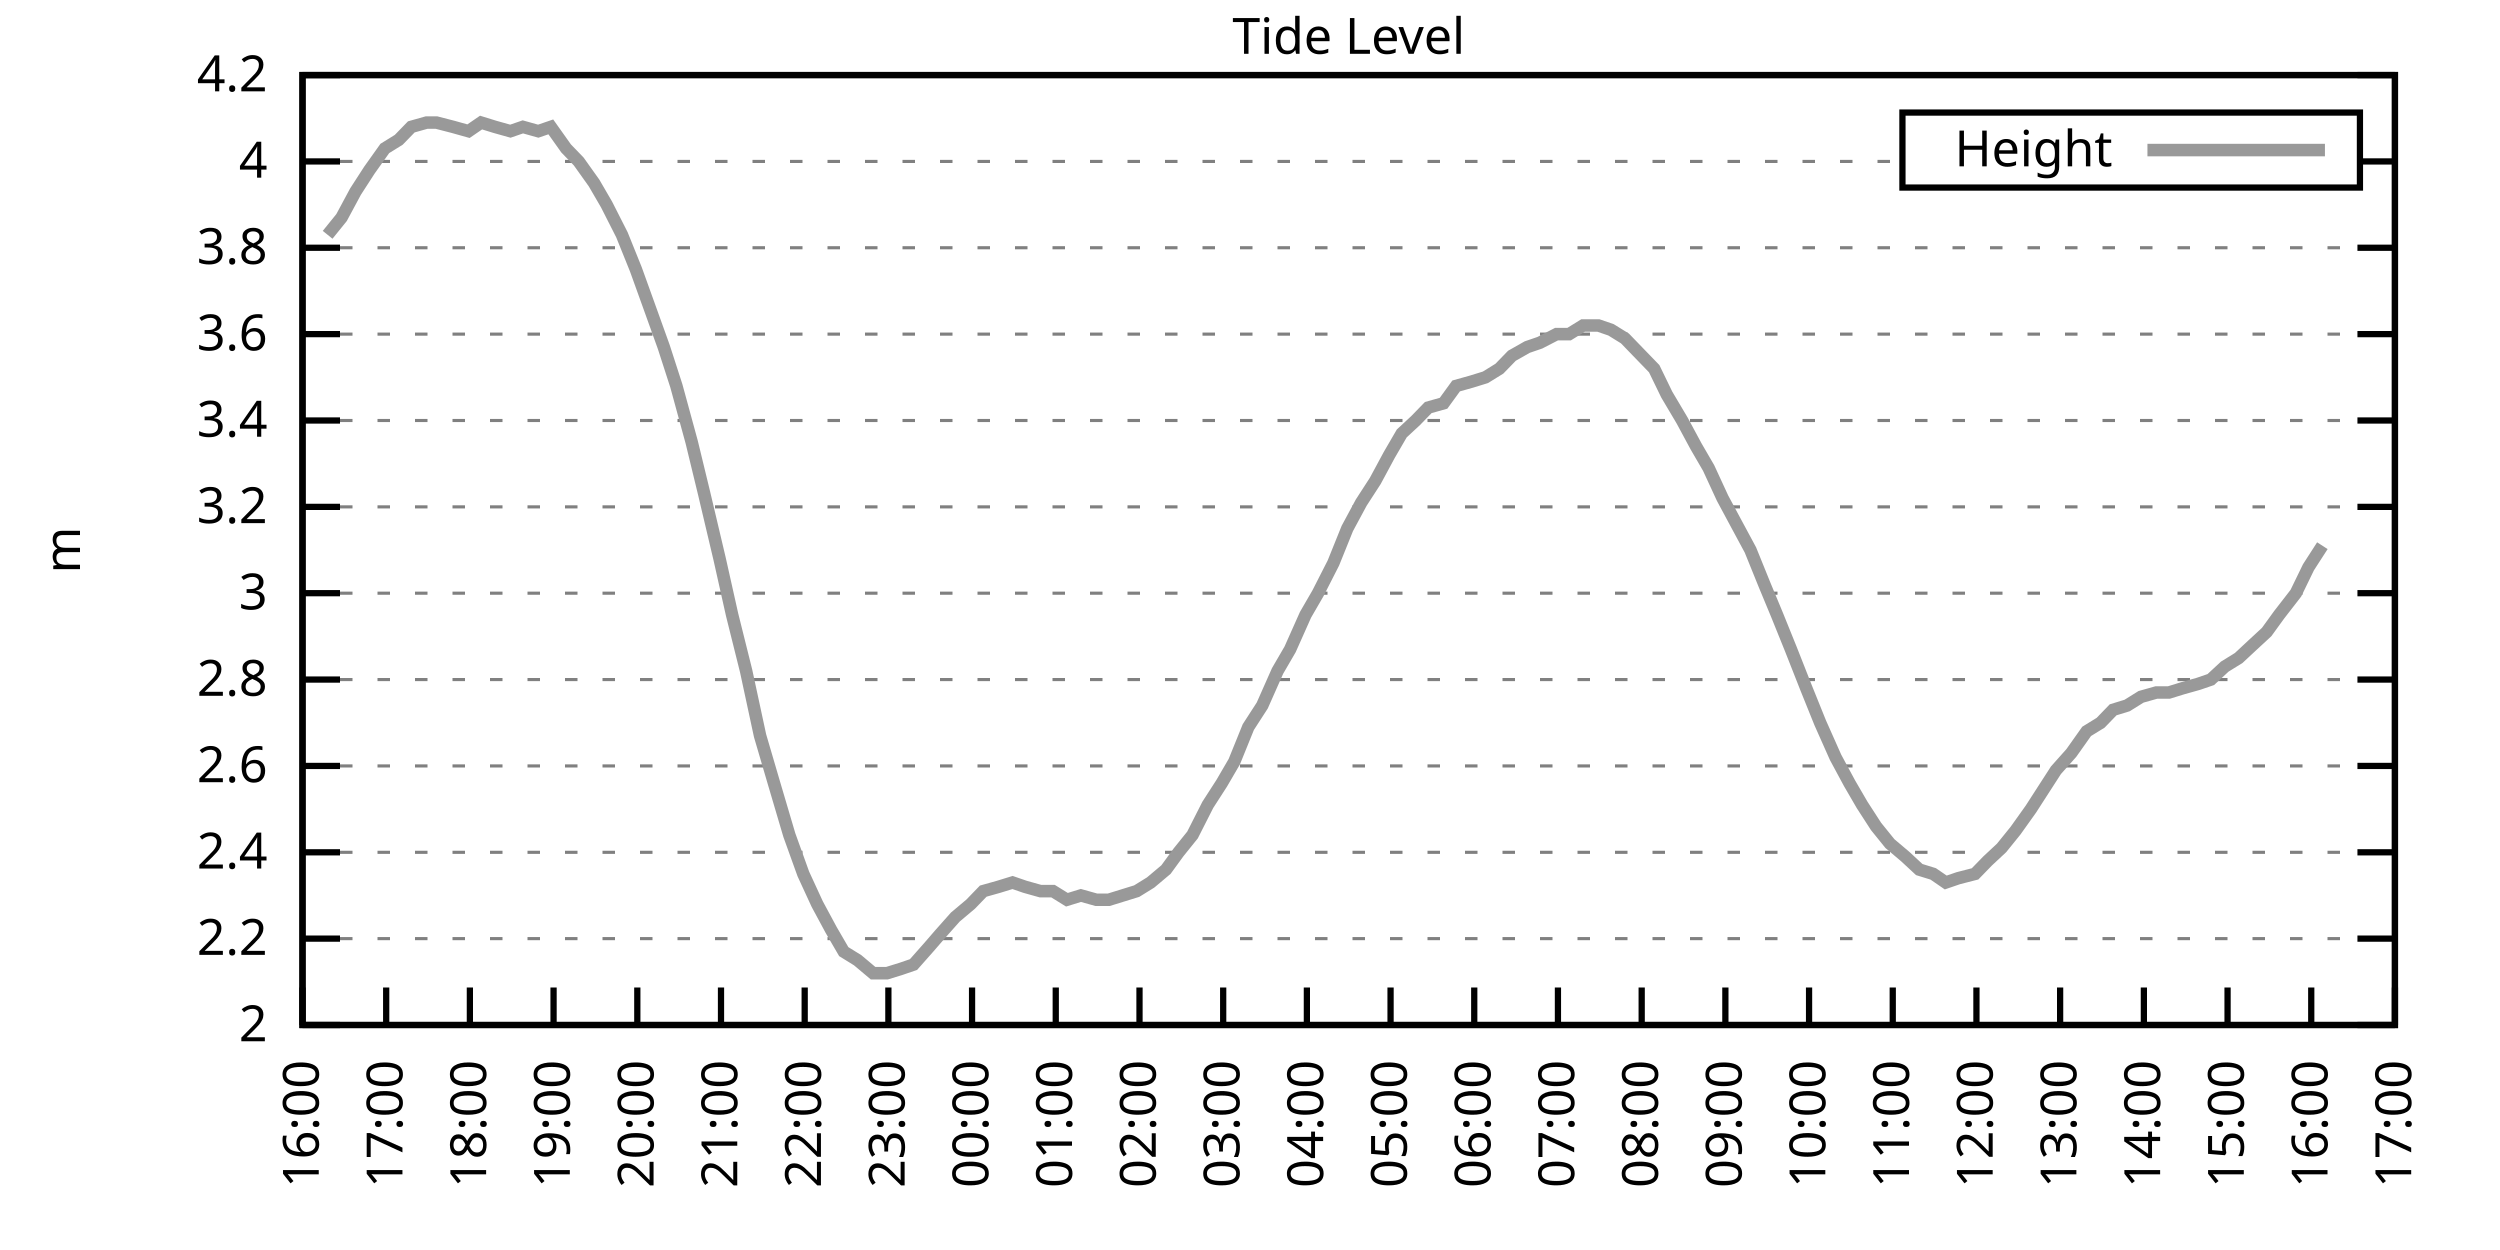
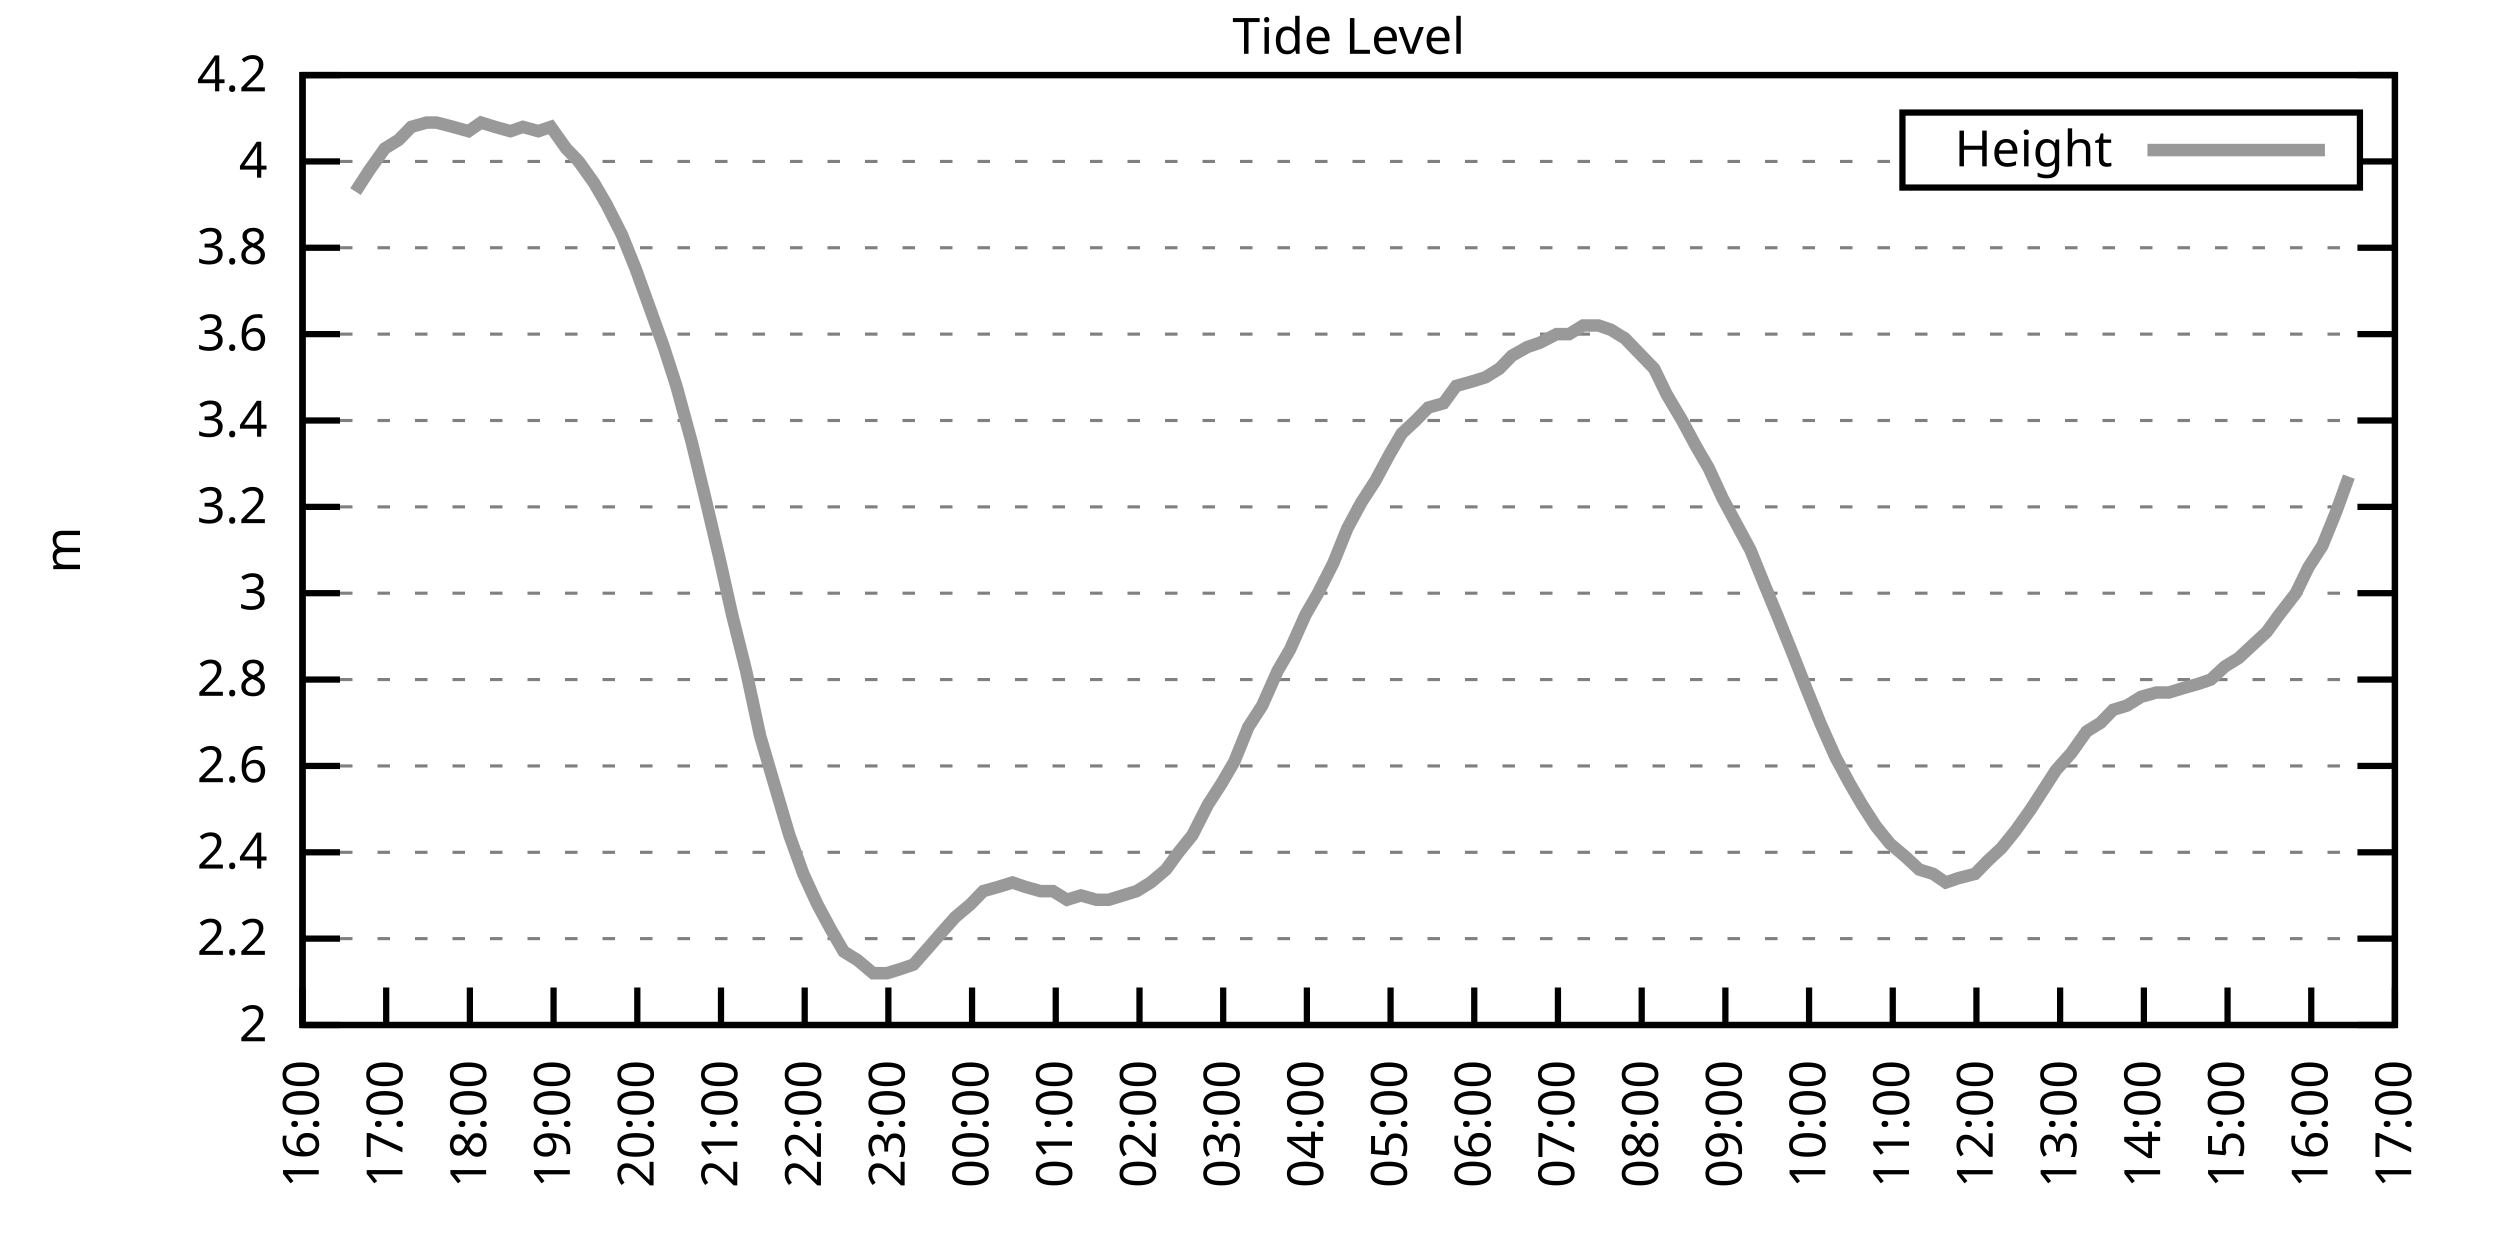
<svg xmlns="http://www.w3.org/2000/svg" xmlns:xlink="http://www.w3.org/1999/xlink" width="400" height="200" viewBox="0 0 400 200">
  <g id="gnuplot_canvas">
    <rect x="0" y="0" width="400" height="200" fill="none" />
    <defs>
      <circle id="gpDot" r="0.5" stroke-width="0.5" stroke="currentColor" />
      <path id="gpPt0" stroke-width="0.333" stroke="currentColor" d="M-1,0 h2 M0,-1 v2" />
      <path id="gpPt1" stroke-width="0.333" stroke="currentColor" d="M-1,-1 L1,1 M1,-1 L-1,1" />
      <path id="gpPt2" stroke-width="0.333" stroke="currentColor" d="M-1,0 L1,0 M0,-1 L0,1 M-1,-1 L1,1 M-1,1 L1,-1" />
      <rect id="gpPt3" stroke-width="0.333" stroke="currentColor" x="-1" y="-1" width="2" height="2" />
      <rect id="gpPt4" stroke-width="0.333" stroke="currentColor" fill="currentColor" x="-1" y="-1" width="2" height="2" />
      <circle id="gpPt5" stroke-width="0.333" stroke="currentColor" cx="0" cy="0" r="1" />
      <use xlink:href="#gpPt5" id="gpPt6" fill="currentColor" stroke="none" />
      <path id="gpPt7" stroke-width="0.333" stroke="currentColor" d="M0,-1.33 L-1.33,0.67 L1.33,0.67 z" />
      <use xlink:href="#gpPt7" id="gpPt8" fill="currentColor" stroke="none" />
      <use xlink:href="#gpPt7" id="gpPt9" stroke="currentColor" transform="rotate(180)" />
      <use xlink:href="#gpPt9" id="gpPt10" fill="currentColor" stroke="none" />
      <use xlink:href="#gpPt3" id="gpPt11" stroke="currentColor" transform="rotate(45)" />
      <use xlink:href="#gpPt11" id="gpPt12" fill="currentColor" stroke="none" />
      <path id="gpPt13" stroke-width="0.333" stroke="currentColor" d="M0,1.330 L1.265,0.411 L0.782,-1.067 L-0.782,-1.076 L-1.265,0.411 z" />
      <use xlink:href="#gpPt13" id="gpPt14" fill="currentColor" stroke="none" />
      <filter id="textbox" filterUnits="objectBoundingBox" x="0" y="0" height="1" width="1">
        <feFlood flood-color="white" flood-opacity="1" result="bgnd" />
        <feComposite in="SourceGraphic" in2="bgnd" operator="atop" />
      </filter>
      <filter id="greybox" filterUnits="objectBoundingBox" x="0" y="0" height="1" width="1">
        <feFlood flood-color="lightgrey" flood-opacity="1" result="grey" />
        <feComposite in="SourceGraphic" in2="grey" operator="atop" />
      </filter>
    </defs>
    <g fill="none" color="white" stroke="currentColor" stroke-width="1.00" stroke-linecap="butt" stroke-linejoin="miter">
</g>
    <g fill="none" color="black" stroke="currentColor" stroke-width="1.00" stroke-linecap="butt" stroke-linejoin="miter">
      <g stroke="none" shape-rendering="crispEdges">
        <polygon fill="rgb(255, 255, 255)" points="48.40,164.00 383.18,164.00 383.18,12.02 48.40,12.02 " />
      </g>
    </g>
    <g fill="none" color="black" stroke="currentColor" stroke-width="1.00" stroke-linecap="butt" stroke-linejoin="miter">
</g>
    <g fill="none" color="black" stroke="black" stroke-width="0.50" stroke-linecap="butt" stroke-linejoin="miter">
</g>
    <g fill="none" color="gray" stroke="currentColor" stroke-width="0.50" stroke-linecap="butt" stroke-linejoin="miter">
      <path stroke="gray" stroke-dasharray="2,4" class="gridline" d="M48.40,164.00 L383.19,164.00  " />
    </g>
    <g fill="none" color="gray" stroke="gray" stroke-width="1.00" stroke-linecap="butt" stroke-linejoin="miter">
</g>
    <g fill="none" color="black" stroke="currentColor" stroke-width="1.00" stroke-linecap="butt" stroke-linejoin="miter">
      <path stroke="black" d="M48.40,164.00 L54.40,164.00 M383.19,164.00 L377.19,164.00  " />
      <g transform="translate(42.80,166.60)" stroke="none" fill="black" font-family="Sans" font-size="8.00" text-anchor="end">
        <text>
          <tspan font-family="Sans"> 2</tspan>
        </text>
      </g>
    </g>
    <g fill="none" color="black" stroke="currentColor" stroke-width="1.00" stroke-linecap="butt" stroke-linejoin="miter">
</g>
    <g fill="none" color="black" stroke="black" stroke-width="0.50" stroke-linecap="butt" stroke-linejoin="miter">
</g>
    <g fill="none" color="gray" stroke="currentColor" stroke-width="0.50" stroke-linecap="butt" stroke-linejoin="miter">
      <path stroke="gray" stroke-dasharray="2,4" class="gridline" d="M48.40,150.18 L383.19,150.18  " />
    </g>
    <g fill="none" color="gray" stroke="gray" stroke-width="1.00" stroke-linecap="butt" stroke-linejoin="miter">
</g>
    <g fill="none" color="black" stroke="currentColor" stroke-width="1.00" stroke-linecap="butt" stroke-linejoin="miter">
      <path stroke="black" d="M48.40,150.18 L54.40,150.18 M383.19,150.18 L377.19,150.18  " />
      <g transform="translate(42.80,152.78)" stroke="none" fill="black" font-family="Sans" font-size="8.00" text-anchor="end">
        <text>
          <tspan font-family="Sans"> 2.2</tspan>
        </text>
      </g>
    </g>
    <g fill="none" color="black" stroke="currentColor" stroke-width="1.00" stroke-linecap="butt" stroke-linejoin="miter">
</g>
    <g fill="none" color="black" stroke="black" stroke-width="0.50" stroke-linecap="butt" stroke-linejoin="miter">
</g>
    <g fill="none" color="gray" stroke="currentColor" stroke-width="0.50" stroke-linecap="butt" stroke-linejoin="miter">
      <path stroke="gray" stroke-dasharray="2,4" class="gridline" d="M48.40,136.37 L383.19,136.37  " />
    </g>
    <g fill="none" color="gray" stroke="gray" stroke-width="1.00" stroke-linecap="butt" stroke-linejoin="miter">
</g>
    <g fill="none" color="black" stroke="currentColor" stroke-width="1.00" stroke-linecap="butt" stroke-linejoin="miter">
      <path stroke="black" d="M48.40,136.37 L54.40,136.37 M383.19,136.37 L377.19,136.37  " />
      <g transform="translate(42.80,138.97)" stroke="none" fill="black" font-family="Sans" font-size="8.00" text-anchor="end">
        <text>
          <tspan font-family="Sans"> 2.4</tspan>
        </text>
      </g>
    </g>
    <g fill="none" color="black" stroke="currentColor" stroke-width="1.00" stroke-linecap="butt" stroke-linejoin="miter">
</g>
    <g fill="none" color="black" stroke="black" stroke-width="0.50" stroke-linecap="butt" stroke-linejoin="miter">
</g>
    <g fill="none" color="gray" stroke="currentColor" stroke-width="0.50" stroke-linecap="butt" stroke-linejoin="miter">
      <path stroke="gray" stroke-dasharray="2,4" class="gridline" d="M48.40,122.55 L383.19,122.55  " />
    </g>
    <g fill="none" color="gray" stroke="gray" stroke-width="1.00" stroke-linecap="butt" stroke-linejoin="miter">
</g>
    <g fill="none" color="black" stroke="currentColor" stroke-width="1.00" stroke-linecap="butt" stroke-linejoin="miter">
      <path stroke="black" d="M48.40,122.55 L54.40,122.55 M383.19,122.55 L377.19,122.55  " />
      <g transform="translate(42.80,125.15)" stroke="none" fill="black" font-family="Sans" font-size="8.00" text-anchor="end">
        <text>
          <tspan font-family="Sans"> 2.6</tspan>
        </text>
      </g>
    </g>
    <g fill="none" color="black" stroke="currentColor" stroke-width="1.00" stroke-linecap="butt" stroke-linejoin="miter">
</g>
    <g fill="none" color="black" stroke="black" stroke-width="0.50" stroke-linecap="butt" stroke-linejoin="miter">
</g>
    <g fill="none" color="gray" stroke="currentColor" stroke-width="0.50" stroke-linecap="butt" stroke-linejoin="miter">
      <path stroke="gray" stroke-dasharray="2,4" class="gridline" d="M48.40,108.73 L383.19,108.73  " />
    </g>
    <g fill="none" color="gray" stroke="gray" stroke-width="1.00" stroke-linecap="butt" stroke-linejoin="miter">
</g>
    <g fill="none" color="black" stroke="currentColor" stroke-width="1.00" stroke-linecap="butt" stroke-linejoin="miter">
      <path stroke="black" d="M48.40,108.73 L54.40,108.73 M383.19,108.73 L377.19,108.73  " />
      <g transform="translate(42.80,111.33)" stroke="none" fill="black" font-family="Sans" font-size="8.00" text-anchor="end">
        <text>
          <tspan font-family="Sans"> 2.8</tspan>
        </text>
      </g>
    </g>
    <g fill="none" color="black" stroke="currentColor" stroke-width="1.00" stroke-linecap="butt" stroke-linejoin="miter">
</g>
    <g fill="none" color="black" stroke="black" stroke-width="0.50" stroke-linecap="butt" stroke-linejoin="miter">
</g>
    <g fill="none" color="gray" stroke="currentColor" stroke-width="0.50" stroke-linecap="butt" stroke-linejoin="miter">
      <path stroke="gray" stroke-dasharray="2,4" class="gridline" d="M48.40,94.91 L383.19,94.91  " />
    </g>
    <g fill="none" color="gray" stroke="gray" stroke-width="1.00" stroke-linecap="butt" stroke-linejoin="miter">
</g>
    <g fill="none" color="black" stroke="currentColor" stroke-width="1.00" stroke-linecap="butt" stroke-linejoin="miter">
      <path stroke="black" d="M48.40,94.91 L54.40,94.91 M383.19,94.91 L377.19,94.91  " />
      <g transform="translate(42.80,97.51)" stroke="none" fill="black" font-family="Sans" font-size="8.00" text-anchor="end">
        <text>
          <tspan font-family="Sans"> 3</tspan>
        </text>
      </g>
    </g>
    <g fill="none" color="black" stroke="currentColor" stroke-width="1.00" stroke-linecap="butt" stroke-linejoin="miter">
</g>
    <g fill="none" color="black" stroke="black" stroke-width="0.50" stroke-linecap="butt" stroke-linejoin="miter">
</g>
    <g fill="none" color="gray" stroke="currentColor" stroke-width="0.50" stroke-linecap="butt" stroke-linejoin="miter">
      <path stroke="gray" stroke-dasharray="2,4" class="gridline" d="M48.40,81.10 L383.19,81.10  " />
    </g>
    <g fill="none" color="gray" stroke="gray" stroke-width="1.00" stroke-linecap="butt" stroke-linejoin="miter">
</g>
    <g fill="none" color="black" stroke="currentColor" stroke-width="1.00" stroke-linecap="butt" stroke-linejoin="miter">
      <path stroke="black" d="M48.40,81.10 L54.40,81.10 M383.19,81.10 L377.19,81.10  " />
      <g transform="translate(42.80,83.70)" stroke="none" fill="black" font-family="Sans" font-size="8.00" text-anchor="end">
        <text>
          <tspan font-family="Sans"> 3.2</tspan>
        </text>
      </g>
    </g>
    <g fill="none" color="black" stroke="currentColor" stroke-width="1.00" stroke-linecap="butt" stroke-linejoin="miter">
</g>
    <g fill="none" color="black" stroke="black" stroke-width="0.50" stroke-linecap="butt" stroke-linejoin="miter">
</g>
    <g fill="none" color="gray" stroke="currentColor" stroke-width="0.50" stroke-linecap="butt" stroke-linejoin="miter">
      <path stroke="gray" stroke-dasharray="2,4" class="gridline" d="M48.40,67.28 L383.19,67.28  " />
    </g>
    <g fill="none" color="gray" stroke="gray" stroke-width="1.00" stroke-linecap="butt" stroke-linejoin="miter">
</g>
    <g fill="none" color="black" stroke="currentColor" stroke-width="1.00" stroke-linecap="butt" stroke-linejoin="miter">
      <path stroke="black" d="M48.40,67.28 L54.40,67.28 M383.19,67.28 L377.19,67.28  " />
      <g transform="translate(42.80,69.88)" stroke="none" fill="black" font-family="Sans" font-size="8.00" text-anchor="end">
        <text>
          <tspan font-family="Sans"> 3.4</tspan>
        </text>
      </g>
    </g>
    <g fill="none" color="black" stroke="currentColor" stroke-width="1.00" stroke-linecap="butt" stroke-linejoin="miter">
</g>
    <g fill="none" color="black" stroke="black" stroke-width="0.50" stroke-linecap="butt" stroke-linejoin="miter">
</g>
    <g fill="none" color="gray" stroke="currentColor" stroke-width="0.50" stroke-linecap="butt" stroke-linejoin="miter">
      <path stroke="gray" stroke-dasharray="2,4" class="gridline" d="M48.40,53.46 L383.19,53.46  " />
    </g>
    <g fill="none" color="gray" stroke="gray" stroke-width="1.00" stroke-linecap="butt" stroke-linejoin="miter">
</g>
    <g fill="none" color="black" stroke="currentColor" stroke-width="1.00" stroke-linecap="butt" stroke-linejoin="miter">
      <path stroke="black" d="M48.40,53.46 L54.40,53.46 M383.19,53.46 L377.19,53.46  " />
      <g transform="translate(42.80,56.06)" stroke="none" fill="black" font-family="Sans" font-size="8.00" text-anchor="end">
        <text>
          <tspan font-family="Sans"> 3.6</tspan>
        </text>
      </g>
    </g>
    <g fill="none" color="black" stroke="currentColor" stroke-width="1.00" stroke-linecap="butt" stroke-linejoin="miter">
</g>
    <g fill="none" color="black" stroke="black" stroke-width="0.50" stroke-linecap="butt" stroke-linejoin="miter">
</g>
    <g fill="none" color="gray" stroke="currentColor" stroke-width="0.50" stroke-linecap="butt" stroke-linejoin="miter">
      <path stroke="gray" stroke-dasharray="2,4" class="gridline" d="M48.40,39.64 L383.19,39.64  " />
    </g>
    <g fill="none" color="gray" stroke="gray" stroke-width="1.00" stroke-linecap="butt" stroke-linejoin="miter">
</g>
    <g fill="none" color="black" stroke="currentColor" stroke-width="1.00" stroke-linecap="butt" stroke-linejoin="miter">
      <path stroke="black" d="M48.40,39.64 L54.40,39.64 M383.19,39.64 L377.19,39.64  " />
      <g transform="translate(42.80,42.24)" stroke="none" fill="black" font-family="Sans" font-size="8.00" text-anchor="end">
        <text>
          <tspan font-family="Sans"> 3.8</tspan>
        </text>
      </g>
    </g>
    <g fill="none" color="black" stroke="currentColor" stroke-width="1.00" stroke-linecap="butt" stroke-linejoin="miter">
</g>
    <g fill="none" color="black" stroke="black" stroke-width="0.50" stroke-linecap="butt" stroke-linejoin="miter">
</g>
    <g fill="none" color="gray" stroke="currentColor" stroke-width="0.50" stroke-linecap="butt" stroke-linejoin="miter">
      <path stroke="gray" stroke-dasharray="2,4" class="gridline" d="M48.40,25.83 L304.39,25.83 M377.59,25.83 L383.19,25.83  " />
    </g>
    <g fill="none" color="gray" stroke="gray" stroke-width="1.00" stroke-linecap="butt" stroke-linejoin="miter">
</g>
    <g fill="none" color="black" stroke="currentColor" stroke-width="1.00" stroke-linecap="butt" stroke-linejoin="miter">
      <path stroke="black" d="M48.40,25.83 L54.40,25.83 M383.19,25.83 L377.19,25.83  " />
      <g transform="translate(42.80,28.43)" stroke="none" fill="black" font-family="Sans" font-size="8.00" text-anchor="end">
        <text>
          <tspan font-family="Sans"> 4</tspan>
        </text>
      </g>
    </g>
    <g fill="none" color="black" stroke="currentColor" stroke-width="1.00" stroke-linecap="butt" stroke-linejoin="miter">
</g>
    <g fill="none" color="black" stroke="black" stroke-width="0.50" stroke-linecap="butt" stroke-linejoin="miter">
</g>
    <g fill="none" color="gray" stroke="currentColor" stroke-width="0.50" stroke-linecap="butt" stroke-linejoin="miter">
      <path stroke="gray" stroke-dasharray="2,4" class="gridline" d="M48.40,12.01 L383.19,12.01  " />
    </g>
    <g fill="none" color="gray" stroke="gray" stroke-width="1.00" stroke-linecap="butt" stroke-linejoin="miter">
</g>
    <g fill="none" color="black" stroke="currentColor" stroke-width="1.00" stroke-linecap="butt" stroke-linejoin="miter">
      <path stroke="black" d="M48.40,12.01 L54.40,12.01 M383.19,12.01 L377.19,12.01  " />
      <g transform="translate(42.80,14.61)" stroke="none" fill="black" font-family="Sans" font-size="8.00" text-anchor="end">
        <text>
          <tspan font-family="Sans"> 4.2</tspan>
        </text>
      </g>
    </g>
    <g fill="none" color="black" stroke="currentColor" stroke-width="1.00" stroke-linecap="butt" stroke-linejoin="miter">
      <path stroke="black" d="M48.40,164.00 L48.40,158.00  " />
      <g transform="translate(51.00,169.60) rotate(270.00)" stroke="none" fill="black" font-family="Sans" font-size="8.00" text-anchor="end">
        <text>
          <tspan font-family="Sans">16:00</tspan>
        </text>
      </g>
    </g>
    <g fill="none" color="black" stroke="currentColor" stroke-width="1.00" stroke-linecap="butt" stroke-linejoin="miter">
      <path stroke="black" d="M61.79,164.00 L61.79,158.00  " />
      <g transform="translate(64.39,169.60) rotate(270.00)" stroke="none" fill="black" font-family="Sans" font-size="8.00" text-anchor="end">
        <text>
          <tspan font-family="Sans">17:00</tspan>
        </text>
      </g>
    </g>
    <g fill="none" color="black" stroke="currentColor" stroke-width="1.00" stroke-linecap="butt" stroke-linejoin="miter">
      <path stroke="black" d="M75.18,164.00 L75.18,158.00  " />
      <g transform="translate(77.78,169.60) rotate(270.00)" stroke="none" fill="black" font-family="Sans" font-size="8.00" text-anchor="end">
        <text>
          <tspan font-family="Sans">18:00</tspan>
        </text>
      </g>
    </g>
    <g fill="none" color="black" stroke="currentColor" stroke-width="1.00" stroke-linecap="butt" stroke-linejoin="miter">
      <path stroke="black" d="M88.57,164.00 L88.57,158.00  " />
      <g transform="translate(91.17,169.60) rotate(270.00)" stroke="none" fill="black" font-family="Sans" font-size="8.00" text-anchor="end">
        <text>
          <tspan font-family="Sans">19:00</tspan>
        </text>
      </g>
    </g>
    <g fill="none" color="black" stroke="currentColor" stroke-width="1.00" stroke-linecap="butt" stroke-linejoin="miter">
      <path stroke="black" d="M101.97,164.00 L101.97,158.00  " />
      <g transform="translate(104.57,169.60) rotate(270.00)" stroke="none" fill="black" font-family="Sans" font-size="8.00" text-anchor="end">
        <text>
          <tspan font-family="Sans">20:00</tspan>
        </text>
      </g>
    </g>
    <g fill="none" color="black" stroke="currentColor" stroke-width="1.00" stroke-linecap="butt" stroke-linejoin="miter">
      <path stroke="black" d="M115.36,164.00 L115.36,158.00  " />
      <g transform="translate(117.96,169.60) rotate(270.00)" stroke="none" fill="black" font-family="Sans" font-size="8.00" text-anchor="end">
        <text>
          <tspan font-family="Sans">21:00</tspan>
        </text>
      </g>
    </g>
    <g fill="none" color="black" stroke="currentColor" stroke-width="1.00" stroke-linecap="butt" stroke-linejoin="miter">
      <path stroke="black" d="M128.75,164.00 L128.75,158.00  " />
      <g transform="translate(131.35,169.60) rotate(270.00)" stroke="none" fill="black" font-family="Sans" font-size="8.00" text-anchor="end">
        <text>
          <tspan font-family="Sans">22:00</tspan>
        </text>
      </g>
    </g>
    <g fill="none" color="black" stroke="currentColor" stroke-width="1.00" stroke-linecap="butt" stroke-linejoin="miter">
      <path stroke="black" d="M142.14,164.00 L142.14,158.00  " />
      <g transform="translate(144.74,169.60) rotate(270.00)" stroke="none" fill="black" font-family="Sans" font-size="8.00" text-anchor="end">
        <text>
          <tspan font-family="Sans">23:00</tspan>
        </text>
      </g>
    </g>
    <g fill="none" color="black" stroke="currentColor" stroke-width="1.00" stroke-linecap="butt" stroke-linejoin="miter">
      <path stroke="black" d="M155.53,164.00 L155.53,158.00  " />
      <g transform="translate(158.13,169.60) rotate(270.00)" stroke="none" fill="black" font-family="Sans" font-size="8.00" text-anchor="end">
        <text>
          <tspan font-family="Sans">00:00</tspan>
        </text>
      </g>
    </g>
    <g fill="none" color="black" stroke="currentColor" stroke-width="1.00" stroke-linecap="butt" stroke-linejoin="miter">
      <path stroke="black" d="M168.92,164.00 L168.92,158.00  " />
      <g transform="translate(171.52,169.60) rotate(270.00)" stroke="none" fill="black" font-family="Sans" font-size="8.00" text-anchor="end">
        <text>
          <tspan font-family="Sans">01:00</tspan>
        </text>
      </g>
    </g>
    <g fill="none" color="black" stroke="currentColor" stroke-width="1.00" stroke-linecap="butt" stroke-linejoin="miter">
      <path stroke="black" d="M182.32,164.00 L182.32,158.00  " />
      <g transform="translate(184.92,169.60) rotate(270.00)" stroke="none" fill="black" font-family="Sans" font-size="8.00" text-anchor="end">
        <text>
          <tspan font-family="Sans">02:00</tspan>
        </text>
      </g>
    </g>
    <g fill="none" color="black" stroke="currentColor" stroke-width="1.00" stroke-linecap="butt" stroke-linejoin="miter">
      <path stroke="black" d="M195.71,164.00 L195.71,158.00  " />
      <g transform="translate(198.31,169.60) rotate(270.00)" stroke="none" fill="black" font-family="Sans" font-size="8.00" text-anchor="end">
        <text>
          <tspan font-family="Sans">03:00</tspan>
        </text>
      </g>
    </g>
    <g fill="none" color="black" stroke="currentColor" stroke-width="1.00" stroke-linecap="butt" stroke-linejoin="miter">
      <path stroke="black" d="M209.10,164.00 L209.10,158.00  " />
      <g transform="translate(211.70,169.60) rotate(270.00)" stroke="none" fill="black" font-family="Sans" font-size="8.00" text-anchor="end">
        <text>
          <tspan font-family="Sans">04:00</tspan>
        </text>
      </g>
    </g>
    <g fill="none" color="black" stroke="currentColor" stroke-width="1.00" stroke-linecap="butt" stroke-linejoin="miter">
      <path stroke="black" d="M222.49,164.00 L222.49,158.00  " />
      <g transform="translate(225.09,169.60) rotate(270.00)" stroke="none" fill="black" font-family="Sans" font-size="8.00" text-anchor="end">
        <text>
          <tspan font-family="Sans">05:00</tspan>
        </text>
      </g>
    </g>
    <g fill="none" color="black" stroke="currentColor" stroke-width="1.00" stroke-linecap="butt" stroke-linejoin="miter">
      <path stroke="black" d="M235.88,164.00 L235.88,158.00  " />
      <g transform="translate(238.48,169.60) rotate(270.00)" stroke="none" fill="black" font-family="Sans" font-size="8.00" text-anchor="end">
        <text>
          <tspan font-family="Sans">06:00</tspan>
        </text>
      </g>
    </g>
    <g fill="none" color="black" stroke="currentColor" stroke-width="1.00" stroke-linecap="butt" stroke-linejoin="miter">
      <path stroke="black" d="M249.27,164.00 L249.27,158.00  " />
      <g transform="translate(251.87,169.60) rotate(270.00)" stroke="none" fill="black" font-family="Sans" font-size="8.00" text-anchor="end">
        <text>
          <tspan font-family="Sans">07:00</tspan>
        </text>
      </g>
    </g>
    <g fill="none" color="black" stroke="currentColor" stroke-width="1.00" stroke-linecap="butt" stroke-linejoin="miter">
      <path stroke="black" d="M262.67,164.00 L262.67,158.00  " />
      <g transform="translate(265.27,169.60) rotate(270.00)" stroke="none" fill="black" font-family="Sans" font-size="8.00" text-anchor="end">
        <text>
          <tspan font-family="Sans">08:00</tspan>
        </text>
      </g>
    </g>
    <g fill="none" color="black" stroke="currentColor" stroke-width="1.00" stroke-linecap="butt" stroke-linejoin="miter">
      <path stroke="black" d="M276.06,164.00 L276.06,158.00  " />
      <g transform="translate(278.66,169.60) rotate(270.00)" stroke="none" fill="black" font-family="Sans" font-size="8.00" text-anchor="end">
        <text>
          <tspan font-family="Sans">09:00</tspan>
        </text>
      </g>
    </g>
    <g fill="none" color="black" stroke="currentColor" stroke-width="1.00" stroke-linecap="butt" stroke-linejoin="miter">
      <path stroke="black" d="M289.45,164.00 L289.45,158.00  " />
      <g transform="translate(292.05,169.60) rotate(270.00)" stroke="none" fill="black" font-family="Sans" font-size="8.00" text-anchor="end">
        <text>
          <tspan font-family="Sans">10:00</tspan>
        </text>
      </g>
    </g>
    <g fill="none" color="black" stroke="currentColor" stroke-width="1.00" stroke-linecap="butt" stroke-linejoin="miter">
      <path stroke="black" d="M302.84,164.00 L302.84,158.00  " />
      <g transform="translate(305.44,169.60) rotate(270.00)" stroke="none" fill="black" font-family="Sans" font-size="8.00" text-anchor="end">
        <text>
          <tspan font-family="Sans">11:00</tspan>
        </text>
      </g>
    </g>
    <g fill="none" color="black" stroke="currentColor" stroke-width="1.00" stroke-linecap="butt" stroke-linejoin="miter">
      <path stroke="black" d="M316.23,164.00 L316.23,158.00  " />
      <g transform="translate(318.83,169.60) rotate(270.00)" stroke="none" fill="black" font-family="Sans" font-size="8.00" text-anchor="end">
        <text>
          <tspan font-family="Sans">12:00</tspan>
        </text>
      </g>
    </g>
    <g fill="none" color="black" stroke="currentColor" stroke-width="1.00" stroke-linecap="butt" stroke-linejoin="miter">
      <path stroke="black" d="M329.62,164.00 L329.62,158.00  " />
      <g transform="translate(332.22,169.60) rotate(270.00)" stroke="none" fill="black" font-family="Sans" font-size="8.00" text-anchor="end">
        <text>
          <tspan font-family="Sans">13:00</tspan>
        </text>
      </g>
    </g>
    <g fill="none" color="black" stroke="currentColor" stroke-width="1.00" stroke-linecap="butt" stroke-linejoin="miter">
      <path stroke="black" d="M343.02,164.00 L343.02,158.00  " />
      <g transform="translate(345.62,169.60) rotate(270.00)" stroke="none" fill="black" font-family="Sans" font-size="8.00" text-anchor="end">
        <text>
          <tspan font-family="Sans">14:00</tspan>
        </text>
      </g>
    </g>
    <g fill="none" color="black" stroke="currentColor" stroke-width="1.00" stroke-linecap="butt" stroke-linejoin="miter">
      <path stroke="black" d="M356.41,164.00 L356.41,158.00  " />
      <g transform="translate(359.01,169.60) rotate(270.00)" stroke="none" fill="black" font-family="Sans" font-size="8.00" text-anchor="end">
        <text>
          <tspan font-family="Sans">15:00</tspan>
        </text>
      </g>
    </g>
    <g fill="none" color="black" stroke="currentColor" stroke-width="1.00" stroke-linecap="butt" stroke-linejoin="miter">
      <path stroke="black" d="M369.80,164.00 L369.80,158.00  " />
      <g transform="translate(372.40,169.60) rotate(270.00)" stroke="none" fill="black" font-family="Sans" font-size="8.00" text-anchor="end">
        <text>
          <tspan font-family="Sans">16:00</tspan>
        </text>
      </g>
    </g>
    <g fill="none" color="black" stroke="currentColor" stroke-width="1.00" stroke-linecap="butt" stroke-linejoin="miter">
      <path stroke="black" d="M383.19,164.00 L383.19,158.00  " />
      <g transform="translate(385.79,169.60) rotate(270.00)" stroke="none" fill="black" font-family="Sans" font-size="8.00" text-anchor="end">
        <text>
          <tspan font-family="Sans">17:00</tspan>
        </text>
      </g>
    </g>
    <g fill="none" color="black" stroke="currentColor" stroke-width="1.00" stroke-linecap="butt" stroke-linejoin="miter">
</g>
    <g fill="none" color="black" stroke="currentColor" stroke-width="1.00" stroke-linecap="butt" stroke-linejoin="miter">
      <path stroke="black" d="M48.40,12.01 L48.40,164.00 L383.19,164.00 L383.19,12.01 L48.40,12.01 Z  " />
    </g>
    <g fill="none" color="black" stroke="currentColor" stroke-width="1.00" stroke-linecap="butt" stroke-linejoin="miter">
</g>
    <g fill="none" color="black" stroke="currentColor" stroke-width="1.00" stroke-linecap="butt" stroke-linejoin="miter">
      <path stroke="black" d="M304.39,30.01 L304.39,18.01 L377.59,18.01 L377.59,30.01 L304.39,30.01 Z  " />
    </g>
    <g id="Tide_level_plot_1">
      <g fill="none" color="white" stroke="black" stroke-width="2.00" stroke-linecap="butt" stroke-linejoin="miter">
</g>
      <g fill="none" color="black" stroke="currentColor" stroke-width="2.00" stroke-linecap="butt" stroke-linejoin="miter">
        <g transform="translate(337.99,26.61)" stroke="none" fill="black" font-family="Sans" font-size="8.00" text-anchor="end">
          <text>
            <tspan font-family="Sans">Height</tspan>
          </text>
        </g>
      </g>
      <g fill="none" color="black" stroke="currentColor" stroke-width="2.00" stroke-linecap="butt" stroke-linejoin="miter">
-         <path stroke="rgb(153, 153, 153)" d="M343.59,24.01 L371.99,24.01 M52.42,37.57 L54.65,34.81 L56.88,30.66 L59.11,27.21 L61.57,23.75 L63.80,22.37   L65.81,20.30 L68.26,19.61 L69.83,19.61 L72.50,20.30 L74.96,20.99 L76.97,19.61 L79.20,20.30 L81.66,20.99   L83.66,20.30 L86.12,20.99 L88.13,20.30 L90.58,23.75 L92.59,25.83 L95.05,29.28 L97.06,32.74 L99.51,37.57   L101.74,43.10 L103.98,49.32 L106.21,55.53 L108.22,61.75 L110.67,70.73 L112.68,79.02 L115.13,89.39 L117.14,98.37   L119.38,107.35 L121.61,117.71 L123.84,125.31 L126.29,133.60 L128.53,139.82 L130.76,144.66 L132.99,148.80 L135.00,152.26   L137.23,153.64 L139.69,155.71 L141.92,155.71 L144.15,155.02 L146.16,154.33 L148.61,151.56 L150.40,149.49 L152.85,146.73   L155.31,144.66 L157.32,142.58 L159.77,141.89 L162.01,141.20 L164.01,141.89 L166.47,142.58 L168.48,142.58 L170.71,143.96   L172.94,143.27 L175.40,143.96 L177.41,143.96 L179.64,143.27 L181.87,142.58 L184.10,141.20 L186.56,139.13 L188.57,136.37   L190.80,133.60 L193.25,128.77 L195.48,125.31 L197.49,121.86 L199.73,116.33 L201.96,112.88 L204.41,107.35 L206.42,103.89   L208.88,98.37 L210.88,94.91 L213.34,90.08 L215.57,84.55 L217.80,80.41 L220.04,76.95 L222.27,72.81 L224.28,69.35   L226.51,67.28 L228.52,65.21 L230.97,64.52 L232.98,61.75 L235.44,61.06 L237.67,60.37 L239.90,58.99 L241.91,56.92   L244.36,55.53 L246.37,54.84 L249.05,53.46 L251.06,53.46 L253.29,52.08 L255.75,52.08 L257.76,52.77 L259.99,54.15   L262.00,56.23 L264.67,58.99 L266.68,63.13 L269.14,67.28 L271.37,71.42 L273.38,74.88 L275.61,79.71 L277.84,83.86   L280.07,88.00 L282.31,93.53 L284.32,98.37 L286.55,103.89 L289.00,110.11 L291.23,115.64 L293.69,121.17 L295.92,125.31   L297.93,128.77 L300.16,132.22 L302.39,134.98 L304.85,137.06 L307.08,139.13 L309.31,139.82 L311.32,141.20 L313.33,140.51   L316.01,139.82 L318.02,137.75 L320.25,135.67 L322.48,132.91 L324.94,129.46 L327.17,126.00 L328.95,123.24 L331.41,120.48   L333.86,117.02 L336.10,115.64 L338.10,113.57 L340.34,112.88 L342.57,111.49 L345.02,110.80 L347.03,110.80 L349.26,110.11   L351.72,109.42 L353.73,108.73 L355.96,106.66 L358.19,105.28 L360.42,103.20 L362.66,101.13 L364.66,98.37 L367.34,94.91   L369.35,90.77 L371.58,87.31  " />
+         <path stroke="rgb(153, 153, 153)" d="M343.59,24.01 L371.99,24.01 M56.88,30.66 L59.11,27.21 L61.57,23.75 L63.80,22.37 L65.81,20.30 L68.26,19.61   L69.83,19.61 L72.50,20.30 L74.96,20.99 L76.97,19.61 L79.20,20.30 L81.66,20.99 L83.66,20.30 L86.12,20.99   L88.13,20.30 L90.58,23.75 L92.59,25.83 L95.05,29.28 L97.06,32.74 L99.51,37.57 L101.74,43.10 L103.98,49.32   L106.21,55.53 L108.22,61.75 L110.67,70.73 L112.68,79.02 L115.13,89.39 L117.14,98.37 L119.38,107.35 L121.61,117.71   L123.84,125.31 L126.29,133.60 L128.53,139.82 L130.76,144.66 L132.99,148.80 L135.00,152.26 L137.23,153.64 L139.69,155.71   L141.92,155.71 L144.15,155.02 L146.16,154.33 L148.61,151.56 L150.40,149.49 L152.85,146.73 L155.31,144.66 L157.32,142.58   L159.77,141.89 L162.01,141.20 L164.01,141.89 L166.47,142.58 L168.48,142.58 L170.71,143.96 L172.94,143.27 L175.40,143.96   L177.41,143.96 L179.64,143.27 L181.87,142.58 L184.10,141.20 L186.56,139.13 L188.57,136.37 L190.80,133.60 L193.25,128.77   L195.48,125.31 L197.49,121.86 L199.73,116.33 L201.96,112.88 L204.41,107.35 L206.42,103.89 L208.88,98.37 L210.88,94.91   L213.34,90.08 L215.57,84.55 L217.80,80.41 L220.04,76.95 L222.27,72.81 L224.28,69.35 L226.51,67.28 L228.52,65.21   L230.97,64.52 L232.98,61.75 L235.44,61.06 L237.67,60.37 L239.90,58.99 L241.91,56.92 L244.36,55.53 L246.37,54.84   L249.05,53.46 L251.06,53.46 L253.29,52.08 L255.75,52.08 L257.76,52.77 L259.99,54.15 L262.00,56.23 L264.67,58.99   L266.68,63.13 L269.14,67.28 L271.37,71.42 L273.38,74.88 L275.61,79.71 L277.84,83.86 L280.07,88.00 L282.31,93.53   L284.32,98.37 L286.55,103.89 L289.00,110.11 L291.23,115.64 L293.69,121.17 L295.92,125.31 L297.93,128.77 L300.16,132.22   L302.39,134.98 L304.85,137.06 L307.08,139.13 L309.31,139.82 L311.32,141.20 L313.33,140.51 L316.01,139.82 L318.02,137.75   L320.25,135.67 L322.48,132.91 L324.94,129.46 L327.17,126.00 L328.95,123.24 L331.41,120.48 L333.86,117.02 L336.10,115.64   L338.10,113.57 L340.34,112.88 L342.57,111.49 L345.02,110.80 L347.03,110.80 L349.26,110.11 L351.72,109.42 L353.73,108.73   L355.96,106.66 L358.19,105.28 L360.42,103.20 L362.66,101.13 L364.66,98.37 L367.34,94.91 L369.35,90.77 L371.58,87.31   L373.82,81.79 L375.82,76.26  " />
      </g>
    </g>
    <g fill="none" color="black" stroke="currentColor" stroke-width="2.00" stroke-linecap="butt" stroke-linejoin="miter">
</g>
    <g fill="none" color="black" stroke="black" stroke-width="1.00" stroke-linecap="butt" stroke-linejoin="miter">
</g>
    <g fill="none" color="black" stroke="currentColor" stroke-width="1.00" stroke-linecap="butt" stroke-linejoin="miter">
      <path stroke="black" d="M48.40,12.01 L48.40,164.00 L383.19,164.00 L383.19,12.01 L48.40,12.01 Z  " />
      <g transform="translate(12.80,88.01) rotate(270.00)" stroke="none" fill="black" font-family="Sans" font-size="8.00" text-anchor="middle">
        <text>
          <tspan font-family="Sans">m</tspan>
        </text>
      </g>
    </g>
    <g fill="none" color="black" stroke="currentColor" stroke-width="1.00" stroke-linecap="butt" stroke-linejoin="miter">
</g>
    <g fill="none" color="black" stroke="currentColor" stroke-width="1.00" stroke-linecap="butt" stroke-linejoin="miter">
      <g transform="translate(215.79,8.61)" stroke="none" fill="black" font-family="Sans" font-size="8.00" text-anchor="middle">
        <text>
          <tspan font-family="Sans">Tide Level</tspan>
        </text>
      </g>
    </g>
    <g fill="none" color="black" stroke="currentColor" stroke-width="1.00" stroke-linecap="butt" stroke-linejoin="miter">
</g>
  </g>
</svg>
